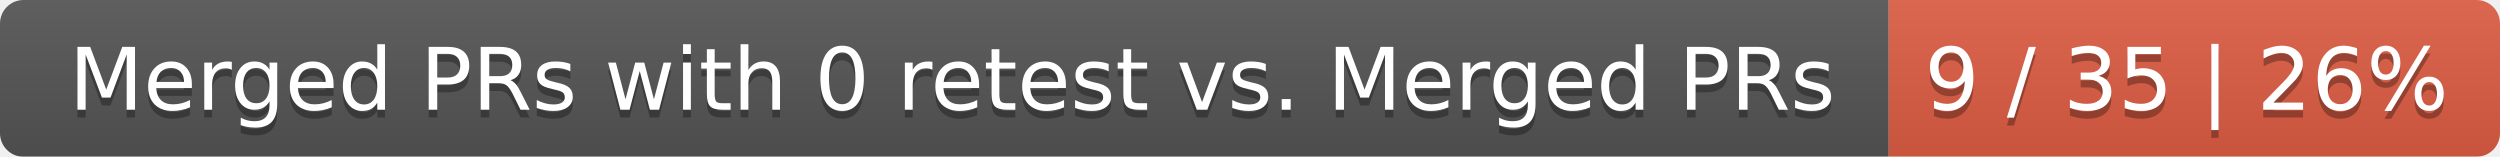
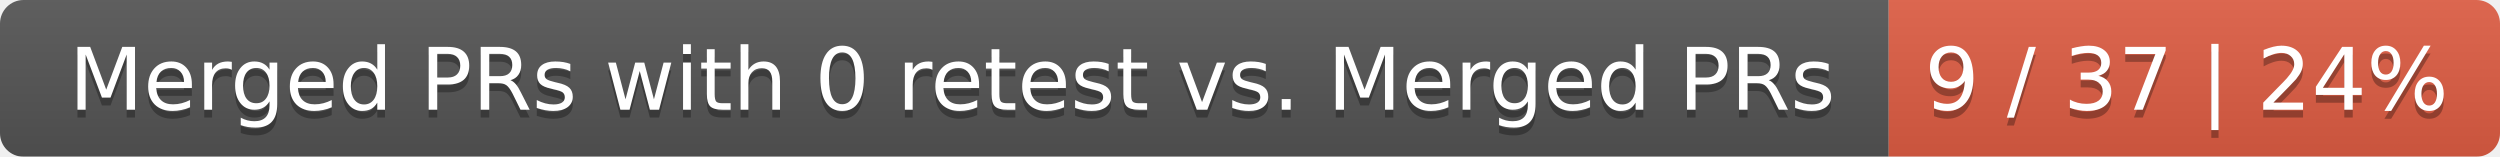
<svg xmlns="http://www.w3.org/2000/svg" width="319" height="20">
  <linearGradient id="smooth" x2="0" y2="100%">
    <stop offset="0" stop-color="#bbb" stop-opacity=".1" />
    <stop offset="1" stop-opacity=".1" />
  </linearGradient>
  <mask id="round">
    <rect width="319" height="20" rx="3" fill="#fff" />
  </mask>
  <g mask="url(#round)">
    <rect width="241" height="20" fill="#555" />
    <rect x="241" width="78" height="20" fill="#e05d44" />
    <rect width="319" height="20" fill="url(#smooth)" />
  </g>
  <g fill="#fff" text-anchor="middle" font-family="DejaVu Sans,Verdana,Geneva,sans-serif" font-size="11">
    <text x="121.5" y="15" fill="#010101" fill-opacity=".3">Merged PRs with 0 retest vs. Merged PRs</text>
    <text x="121.5" y="14">Merged PRs with 0 retest vs. Merged PRs</text>
-     <text x="279" y="15" fill="#010101" fill-opacity=".3">9 / 35 | 26%</text>
-     <text x="279" y="14">9 / 35 | 26%</text>
+     <text x="279" y="15" fill="#010101" fill-opacity=".3">9 / 37 | 24%</text>
+     <text x="279" y="14">9 / 37 | 24%</text>
  </g>
</svg>
